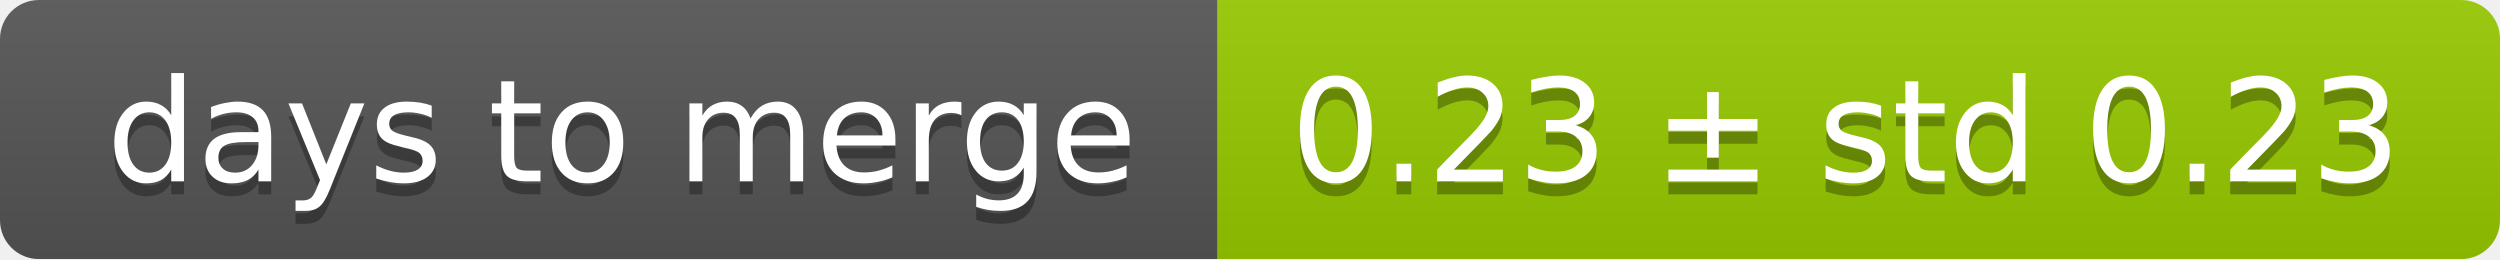
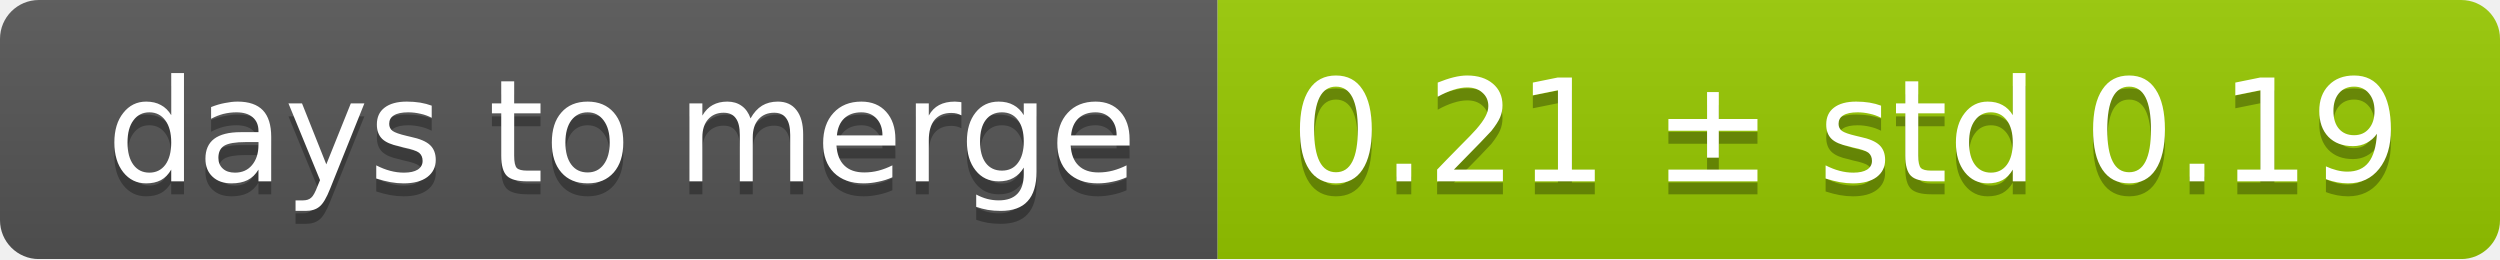
<svg xmlns="http://www.w3.org/2000/svg" width="193" height="20">
  <linearGradient id="smooth" x2="0" y2="100%">
    <stop offset="0" stop-color="#bbb" stop-opacity=".1" />
    <stop offset="1" stop-opacity=".1" />
  </linearGradient>
  <mask id="round">
    <rect width="193" height="20" rx="3" fill="#fff" />
  </mask>
  <g mask="url(#round)">
    <rect width="94" height="20" fill="#555" />
    <rect x="94" width="99" height="20" fill="#97ca00" />
    <rect width="193" height="20" fill="url(#smooth)" />
  </g>
  <g fill="#fff" text-anchor="middle" font-family="DejaVu Sans,Verdana,Geneva,sans-serif" font-size="11">
    <text x="48" y="15" fill="#010101" fill-opacity=".3">days to merge</text>
    <text x="48" y="14">days to merge</text>
-     <text x="142.5" y="15" fill="#010101" fill-opacity=".3">0.23 ± std 0.23</text>
-     <text x="142.5" y="14">0.23 ± std 0.23</text>
+     <text x="142.5" y="15" fill="#010101" fill-opacity=".3">0.21 ± std 0.19</text>
+     <text x="142.5" y="14">0.21 ± std 0.19</text>
  </g>
</svg>
